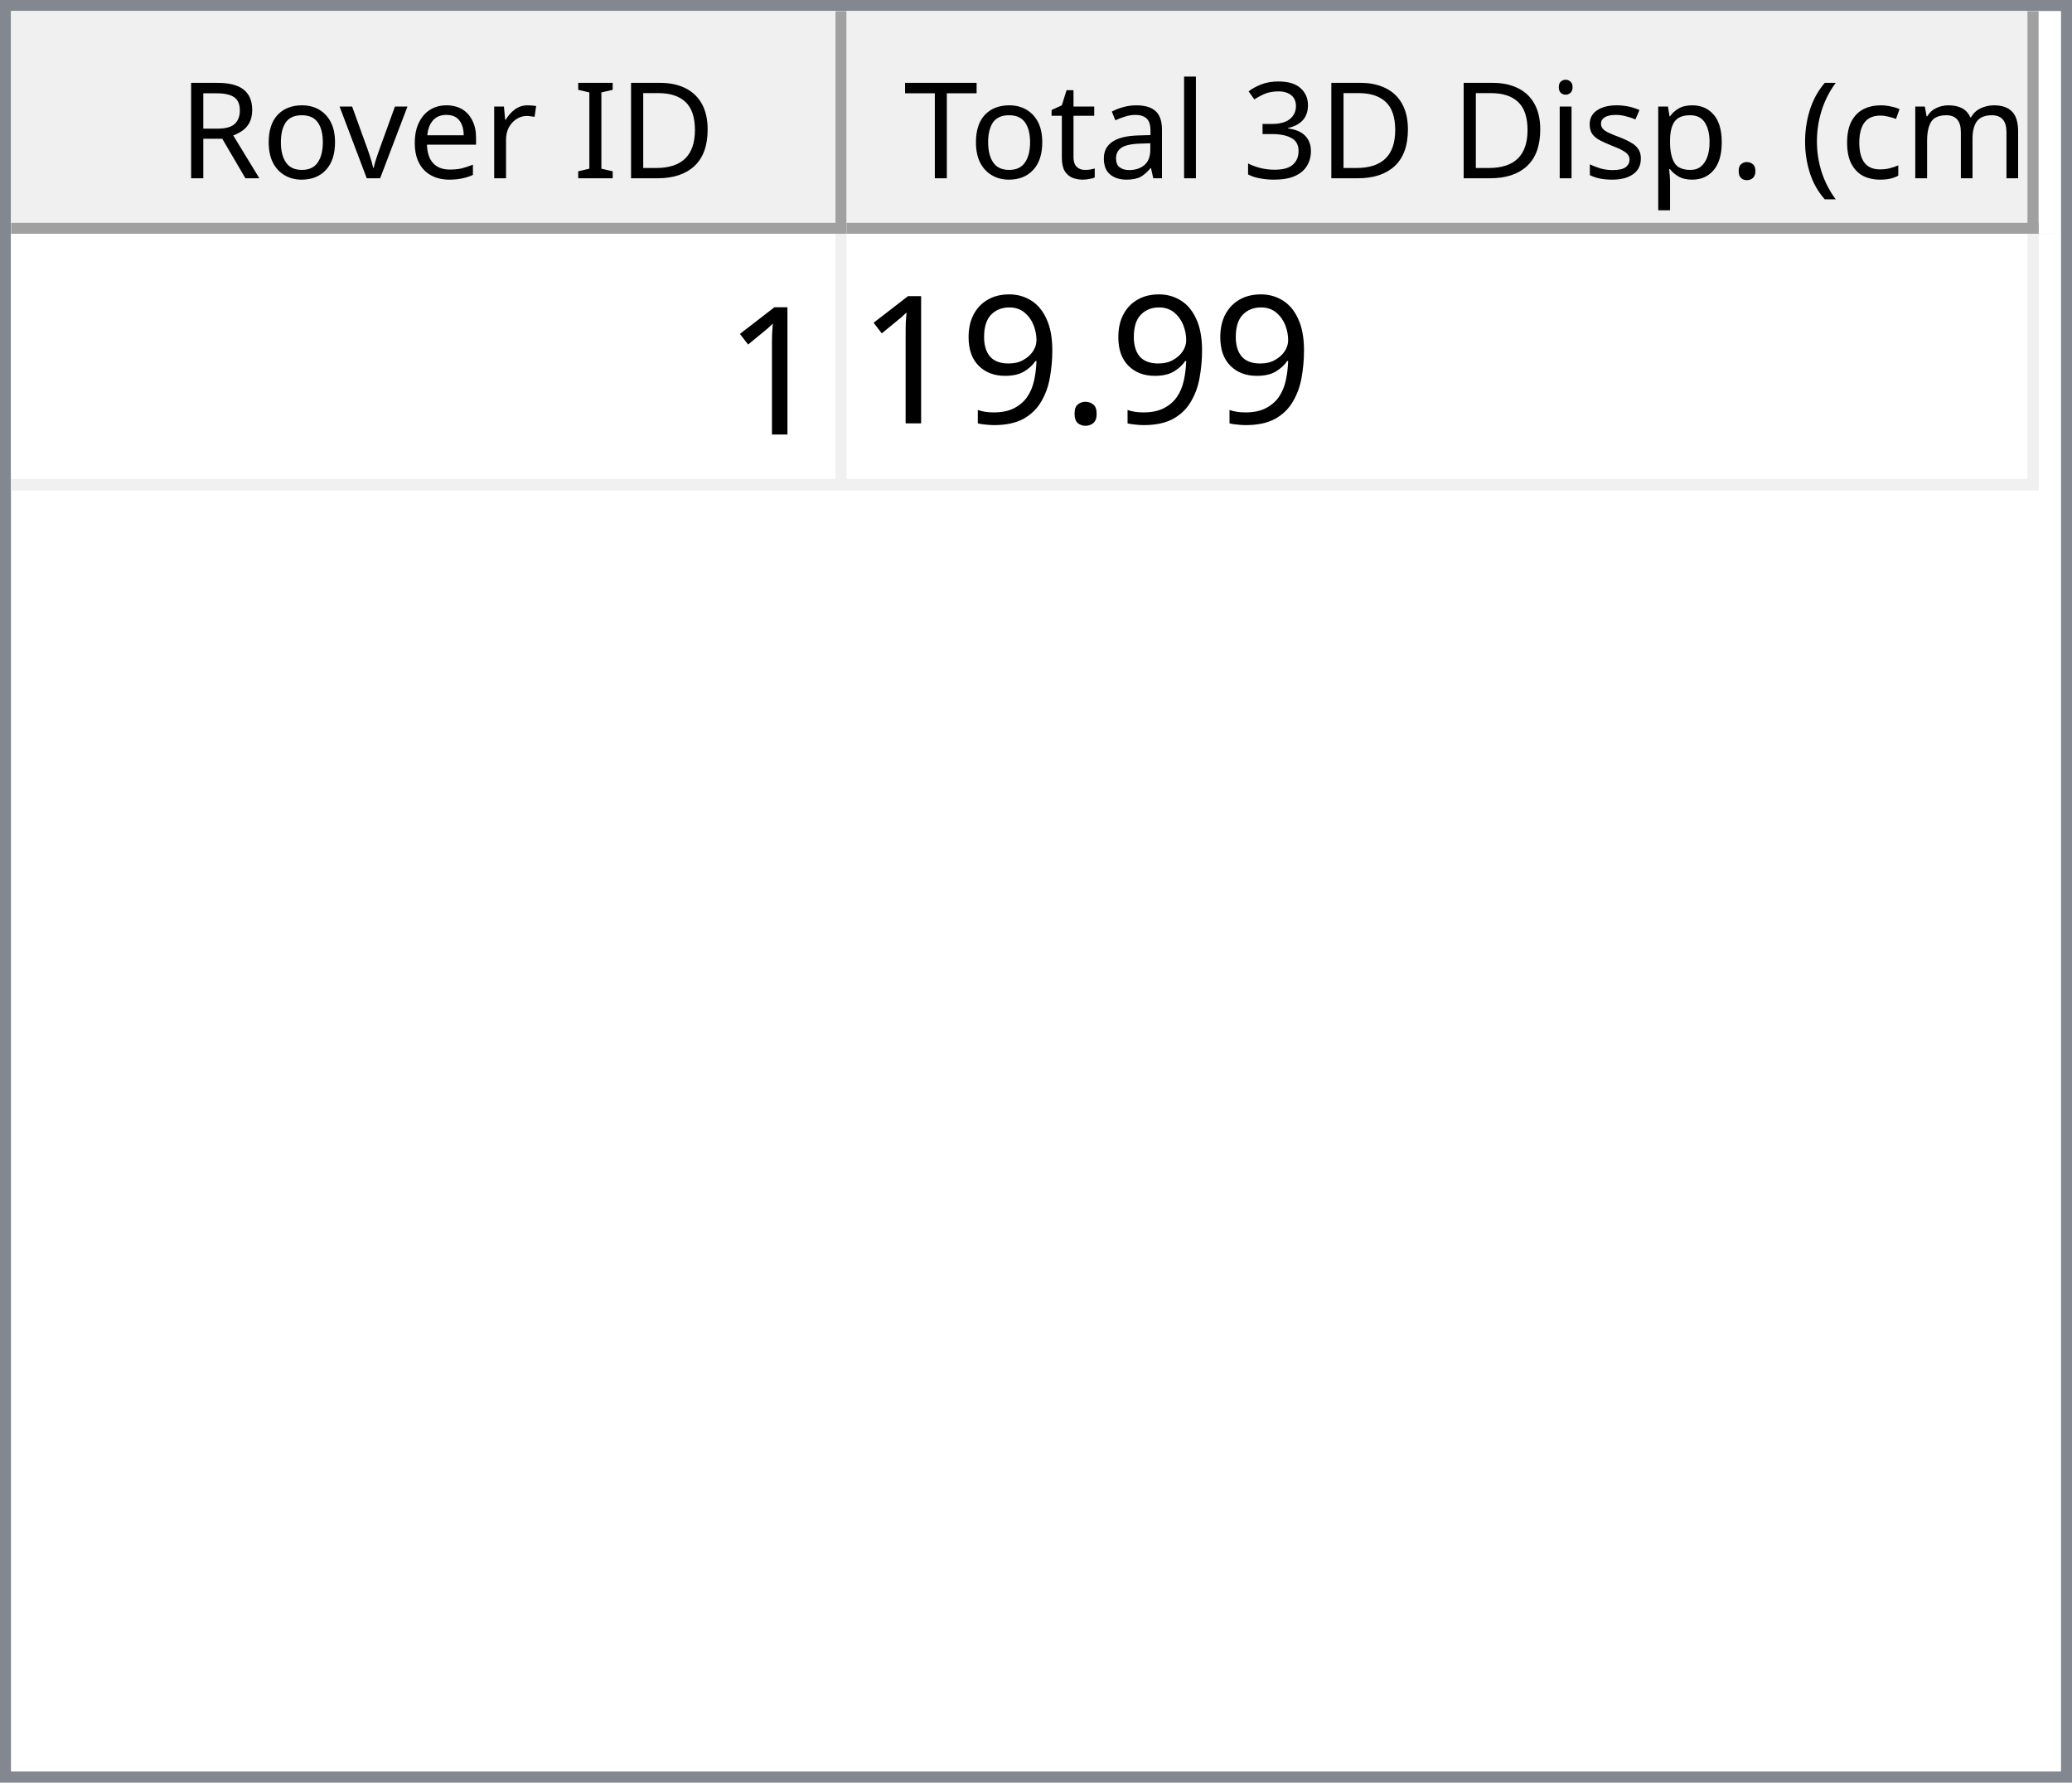
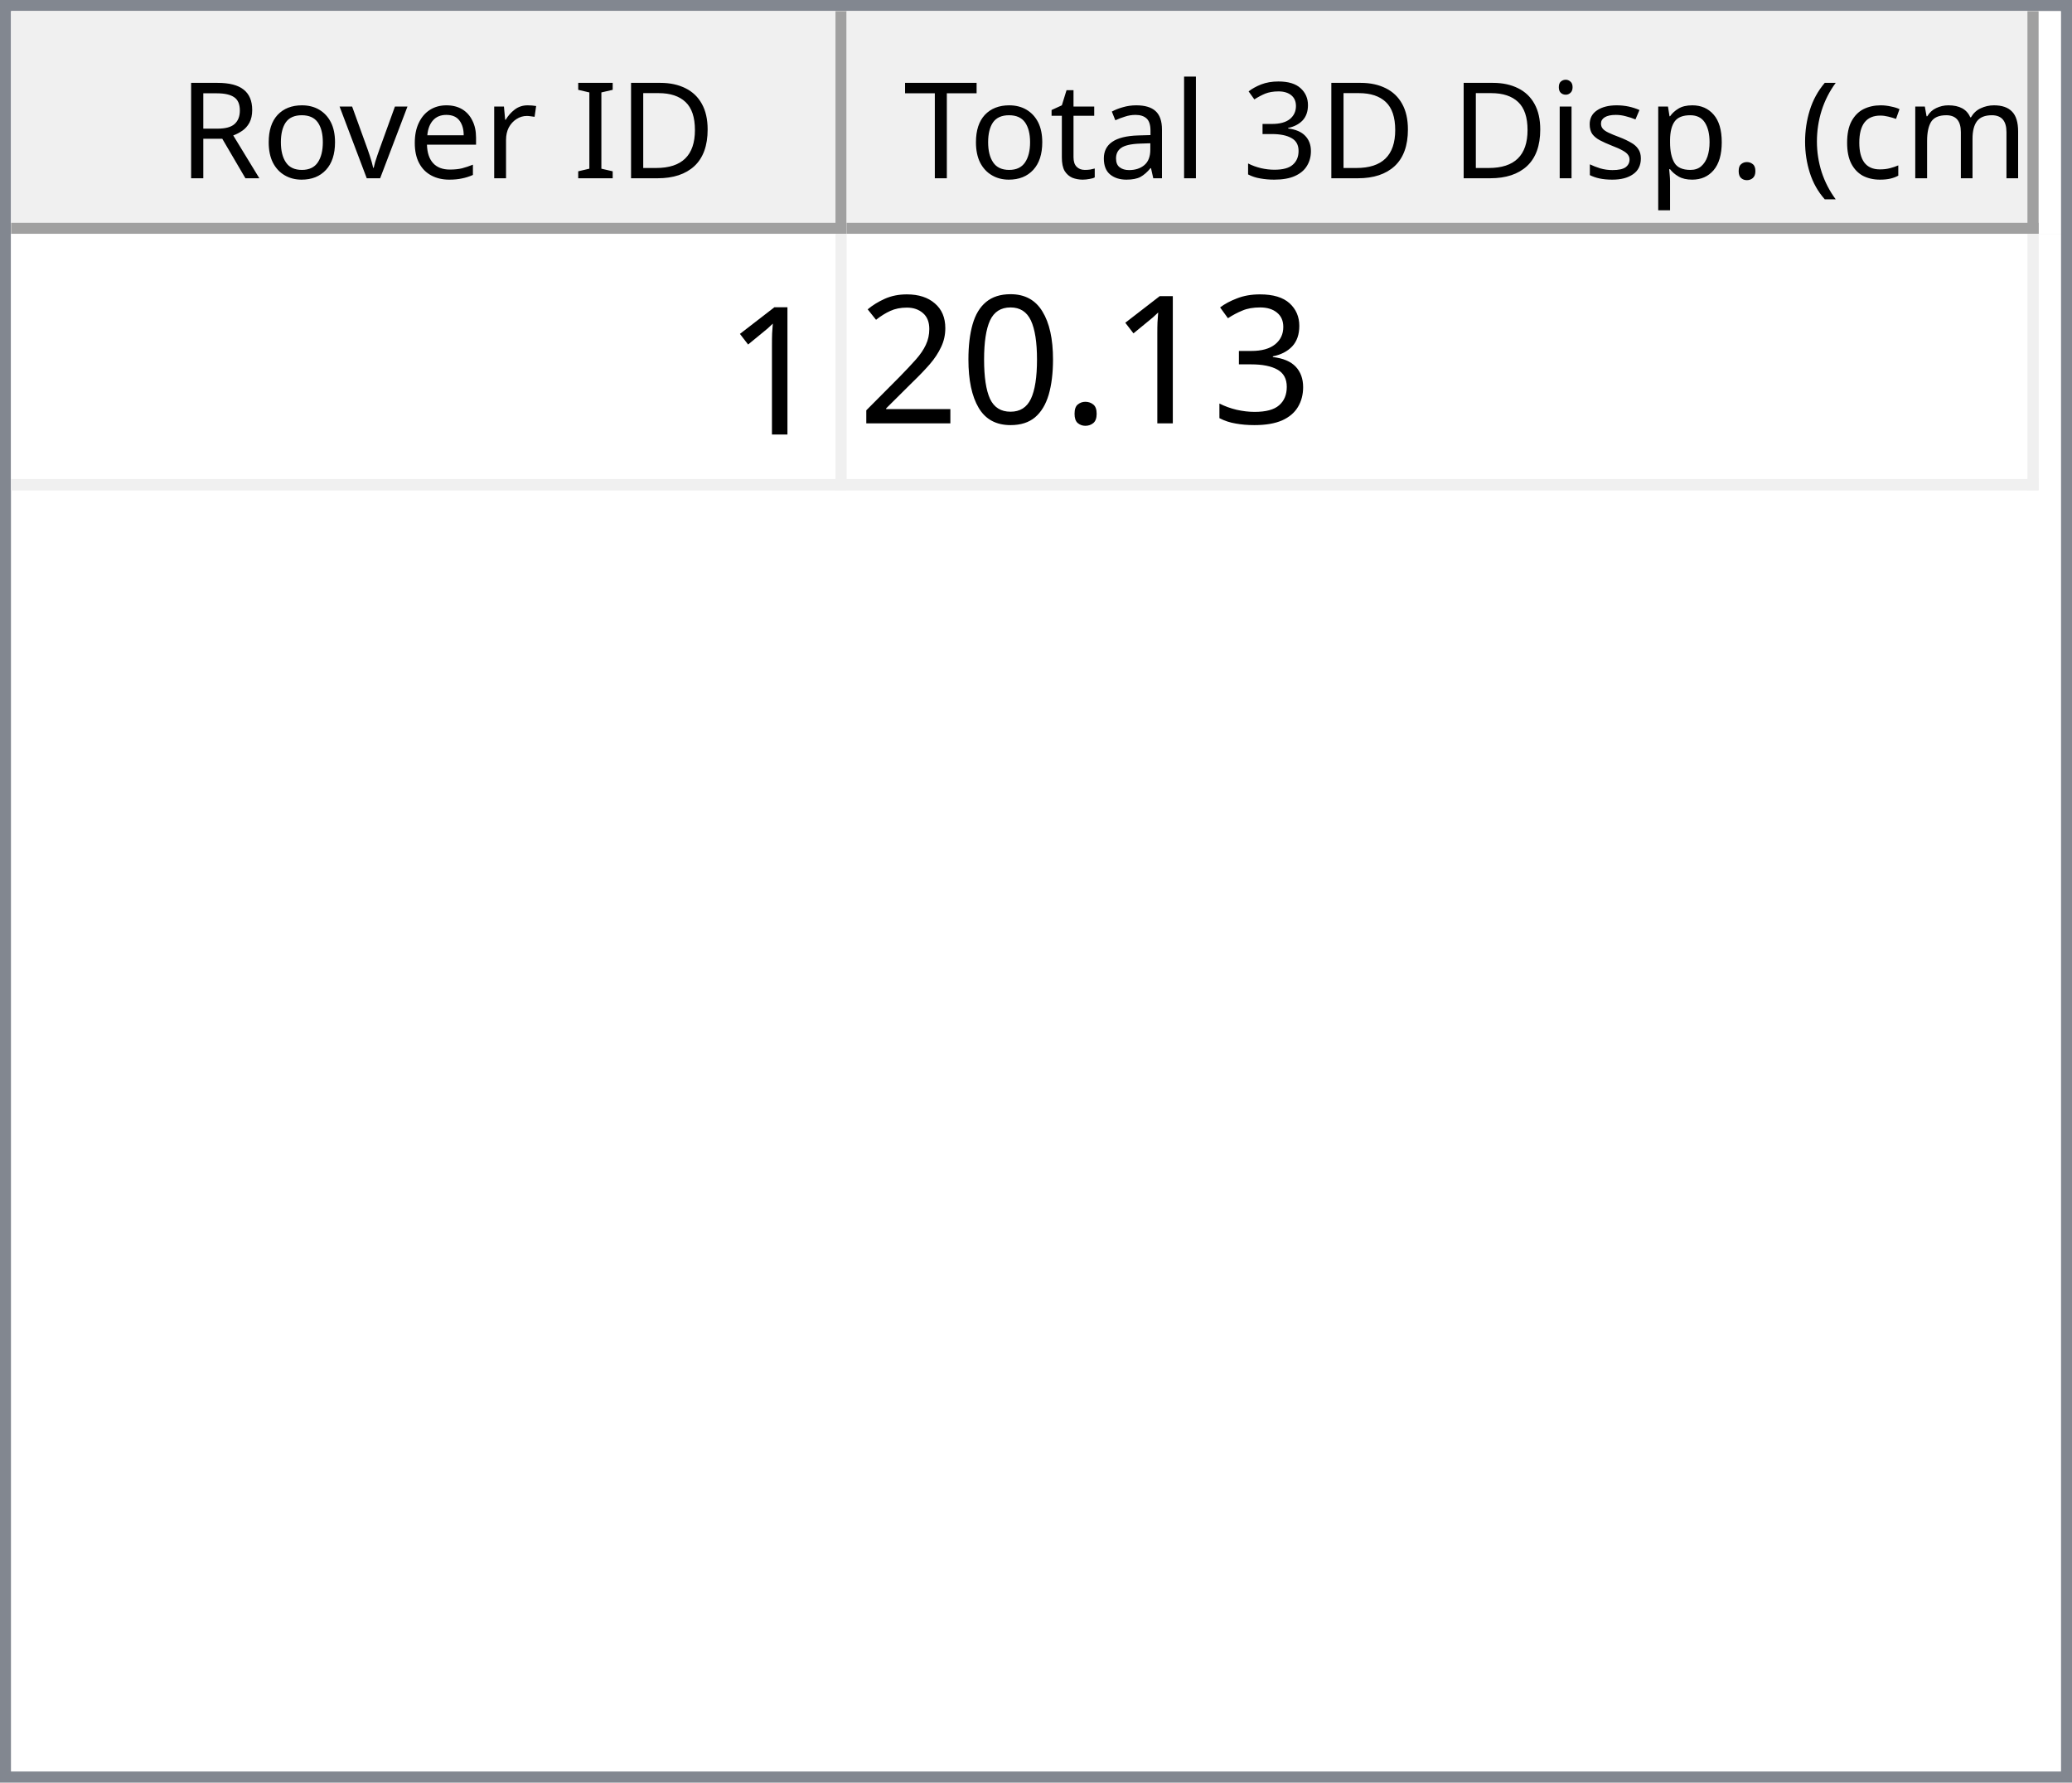
<svg xmlns="http://www.w3.org/2000/svg" style="fill-opacity:1; color-rendering:auto; color-interpolation:auto; text-rendering:auto; stroke:black; stroke-linecap:square; stroke-miterlimit:10; shape-rendering:auto; stroke-opacity:1; fill:black; stroke-dasharray:none; font-weight:normal; stroke-width:1; font-family:'Dialog'; font-style:normal; stroke-linejoin:miter; font-size:12px; stroke-dashoffset:0; image-rendering:auto;" width="186" height="160">
  <defs id="genericDefs" />
  <g>
    <defs id="defs1">
      <clipPath clipPathUnits="userSpaceOnUse" id="clipPath1">
        <path d="M0 0 L186 0 L186 160 L0 160 L0 0 Z" />
      </clipPath>
      <clipPath clipPathUnits="userSpaceOnUse" id="clipPath2">
        <path d="M0 0 L0 160 L186 160 L186 0 Z" />
      </clipPath>
      <clipPath clipPathUnits="userSpaceOnUse" id="clipPath3">
        <path d="M0 0 L0 20 L184 20 L184 0 Z" />
      </clipPath>
      <clipPath clipPathUnits="userSpaceOnUse" id="clipPath4">
        <path d="M0 0 L0 20 L75 20 L75 0 Z" />
      </clipPath>
      <clipPath clipPathUnits="userSpaceOnUse" id="clipPath5">
        <path d="M1 1 L1 19 L74 19 L74 1 Z" />
      </clipPath>
      <clipPath clipPathUnits="userSpaceOnUse" id="clipPath6">
        <path d="M0 0 L0 18 L73 18 L73 0 Z" />
      </clipPath>
      <clipPath clipPathUnits="userSpaceOnUse" id="clipPath7">
        <path d="M-0.5 -0.5 L-0.5 19.5 L74.5 19.5 L74.5 -0.5 Z" />
      </clipPath>
      <clipPath clipPathUnits="userSpaceOnUse" id="clipPath8">
        <path d="M0 0 L0 20 L107 20 L107 0 Z" />
      </clipPath>
      <clipPath clipPathUnits="userSpaceOnUse" id="clipPath9">
        <path d="M1 1 L1 19 L106 19 L106 1 Z" />
      </clipPath>
      <clipPath clipPathUnits="userSpaceOnUse" id="clipPath10">
        <path d="M0 0 L0 18 L105 18 L105 0 Z" />
      </clipPath>
      <clipPath clipPathUnits="userSpaceOnUse" id="clipPath11">
        <path d="M-0.5 -0.5 L-0.5 19.5 L106.5 19.5 L106.5 -0.5 Z" />
      </clipPath>
      <clipPath clipPathUnits="userSpaceOnUse" id="clipPath12">
        <path d="M0 0 L0 138 L184 138 L184 0 Z" />
      </clipPath>
      <clipPath clipPathUnits="userSpaceOnUse" id="clipPath13">
        <path d="M0 0 L0 23 L182 23 L182 0 Z" />
      </clipPath>
      <clipPath clipPathUnits="userSpaceOnUse" id="clipPath14">
        <path d="M-0.5 -0.5 L-0.5 22.5 L181.5 22.5 L181.5 -0.5 Z" />
      </clipPath>
      <clipPath clipPathUnits="userSpaceOnUse" id="clipPath15">
        <path d="M0 0 L0 22 L74 22 L74 0 Z" />
      </clipPath>
      <clipPath clipPathUnits="userSpaceOnUse" id="clipPath16">
        <path d="M0 0 L0 22 L106 22 L106 0 Z" />
      </clipPath>
      <font horiz-adv-x="64.551" id="font1">
        <font-face ascent="107.91" descent="25.098" units-per-em="100" style="font-style:normal; font-family:Segoe UI; font-weight:normal;" />
        <missing-glyph horiz-adv-x="64.551" d="M8.109 0 L8.109 68.266 L56.453 68.266 L56.453 0 L8.109 0 ZM15.328 7.234 L49.219 7.234 L49.219 61.031 L15.328 61.031 L15.328 7.234 Z" />
        <glyph unicode="D" horiz-adv-x="70.117" d="M9.188 0 L9.188 70.016 L28.516 70.016 Q65.531 70.016 65.531 35.891 Q65.531 19.672 55.25 9.836 Q44.969 0 27.734 0 L9.188 0 ZM17.391 62.594 L17.391 7.422 L27.828 7.422 Q41.609 7.422 49.273 14.797 Q56.938 22.172 56.938 35.688 Q56.938 62.594 28.328 62.594 L17.391 62.594 Z" />
        <glyph unicode="I" horiz-adv-x="26.611" d="M17.391 0 L9.188 0 L9.188 70.016 L17.391 70.016 L17.391 0 Z" />
        <glyph unicode=" " horiz-adv-x="27.393" d="" />
        <glyph unicode="r" horiz-adv-x="34.766" d="M34.188 41.891 Q32.078 43.5 28.125 43.5 Q23 43.5 19.555 38.672 Q16.109 33.844 16.109 25.484 L16.109 0 L8.109 0 L8.109 50 L16.109 50 L16.109 39.703 L16.312 39.703 Q18.016 44.969 21.531 47.922 Q25.047 50.875 29.391 50.875 Q32.516 50.875 34.188 50.203 L34.188 41.891 Z" />
        <glyph unicode="e" horiz-adv-x="52.295" d="M48.297 23 L12.984 23 Q13.188 14.656 17.484 10.109 Q21.781 5.562 29.297 5.562 Q37.75 5.562 44.828 11.141 L44.828 3.609 Q38.234 -1.172 27.391 -1.172 Q16.797 -1.172 10.742 5.641 Q4.688 12.453 4.688 24.812 Q4.688 36.469 11.305 43.82 Q17.922 51.172 27.734 51.172 Q37.547 51.172 42.922 44.828 Q48.297 38.484 48.297 27.203 L48.297 23 ZM40.094 29.781 Q40.047 36.719 36.75 40.578 Q33.453 44.438 27.594 44.438 Q21.922 44.438 17.969 40.383 Q14.016 36.328 13.094 29.781 L40.094 29.781 Z" />
        <glyph unicode="v" horiz-adv-x="47.9" d="M47.406 50 L27.484 0 L19.625 0 L0.688 50 L9.469 50 L22.172 13.672 Q23.578 9.672 23.922 6.688 L24.125 6.688 Q24.609 10.453 25.688 13.484 L38.969 50 L47.406 50 Z" />
        <glyph unicode="o" horiz-adv-x="58.594" d="M29 -1.172 Q17.922 -1.172 11.305 5.836 Q4.688 12.844 4.688 24.422 Q4.688 37.016 11.57 44.094 Q18.453 51.172 30.172 51.172 Q41.359 51.172 47.633 44.289 Q53.906 37.406 53.906 25.203 Q53.906 13.234 47.141 6.031 Q40.375 -1.172 29 -1.172 ZM29.594 44.438 Q21.875 44.438 17.383 39.188 Q12.891 33.938 12.891 24.703 Q12.891 15.828 17.43 10.695 Q21.969 5.562 29.594 5.562 Q37.359 5.562 41.531 10.594 Q45.703 15.625 45.703 24.906 Q45.703 34.281 41.531 39.359 Q37.359 44.438 29.594 44.438 Z" />
        <glyph unicode="R" horiz-adv-x="59.814" d="M59.375 0 L49.609 0 L37.891 19.625 Q36.281 22.359 34.766 24.289 Q33.25 26.219 31.664 27.438 Q30.078 28.656 28.25 29.219 Q26.422 29.781 24.125 29.781 L17.391 29.781 L17.391 0 L9.188 0 L9.188 70.016 L30.078 70.016 Q34.672 70.016 38.555 68.867 Q42.438 67.719 45.289 65.375 Q48.141 63.031 49.758 59.547 Q51.375 56.062 51.375 51.375 Q51.375 47.703 50.273 44.656 Q49.172 41.609 47.148 39.211 Q45.125 36.812 42.266 35.133 Q39.406 33.453 35.844 32.516 L35.844 32.328 Q37.594 31.547 38.891 30.547 Q40.188 29.547 41.359 28.18 Q42.531 26.812 43.68 25.078 Q44.828 23.344 46.234 21.047 L59.375 0 ZM17.391 62.594 L17.391 37.203 L28.516 37.203 Q31.594 37.203 34.203 38.133 Q36.812 39.062 38.719 40.797 Q40.625 42.531 41.703 45.047 Q42.781 47.562 42.781 50.688 Q42.781 56.297 39.141 59.445 Q35.5 62.594 28.609 62.594 L17.391 62.594 Z" />
        <glyph unicode=")" horiz-adv-x="30.176" d="M8.297 -15.922 L1.172 -15.922 Q16.406 2.344 16.406 26.812 Q16.406 51.469 1.078 70.016 L8.297 70.016 Q23.531 52.156 23.531 26.703 Q23.531 1.375 8.297 -15.922 Z" />
        <glyph unicode="m" horiz-adv-x="86.133" d="M79.109 0 L71.094 0 L71.094 28.719 Q71.094 37.016 68.531 40.727 Q65.969 44.438 59.906 44.438 Q54.781 44.438 51.195 39.75 Q47.609 35.062 47.609 28.516 L47.609 0 L39.594 0 L39.594 29.688 Q39.594 44.438 28.219 44.438 Q22.953 44.438 19.531 40.016 Q16.109 35.594 16.109 28.516 L16.109 0 L8.109 0 L8.109 50 L16.109 50 L16.109 42.094 L16.312 42.094 Q21.625 51.172 31.844 51.172 Q36.969 51.172 40.773 48.312 Q44.578 45.453 46 40.828 Q51.562 51.172 62.594 51.172 Q79.109 51.172 79.109 30.812 L79.109 0 Z" />
        <glyph unicode="c" horiz-adv-x="46.191" d="M42.188 2.297 Q36.422 -1.172 28.516 -1.172 Q17.828 -1.172 11.258 5.789 Q4.688 12.75 4.688 23.828 Q4.688 36.188 11.766 43.68 Q18.844 51.172 30.672 51.172 Q37.25 51.172 42.281 48.734 L42.281 40.531 Q36.719 44.438 30.375 44.438 Q22.703 44.438 17.797 38.945 Q12.891 33.453 12.891 24.516 Q12.891 15.719 17.508 10.641 Q22.125 5.562 29.891 5.562 Q36.422 5.562 42.188 9.906 L42.188 2.297 Z" />
        <glyph unicode="(" horiz-adv-x="30.176" d="M29.109 -15.922 L21.969 -15.922 Q6.844 1.375 6.844 26.703 Q6.844 52.156 21.969 70.016 L29.203 70.016 Q13.875 51.469 13.875 26.812 Q13.875 2.344 29.109 -15.922 Z" />
        <glyph unicode="." horiz-adv-x="21.68" d="M10.891 -1.078 Q8.641 -1.078 7.055 0.539 Q5.469 2.156 5.469 4.391 Q5.469 6.641 7.055 8.273 Q8.641 9.906 10.891 9.906 Q13.188 9.906 14.797 8.273 Q16.406 6.641 16.406 4.391 Q16.406 2.156 14.797 0.539 Q13.188 -1.078 10.891 -1.078 Z" />
        <glyph unicode="p" horiz-adv-x="58.789" d="M16.312 7.234 L16.109 7.234 L16.109 -23 L8.109 -23 L8.109 50 L16.109 50 L16.109 41.219 L16.312 41.219 Q22.219 51.172 33.594 51.172 Q43.266 51.172 48.688 44.461 Q54.109 37.75 54.109 26.469 Q54.109 13.922 48 6.375 Q41.891 -1.172 31.297 -1.172 Q21.578 -1.172 16.312 7.234 ZM16.109 27.391 L16.109 20.406 Q16.109 14.203 20.141 9.883 Q24.172 5.562 30.375 5.562 Q37.641 5.562 41.773 11.133 Q45.906 16.703 45.906 26.609 Q45.906 34.969 42.047 39.703 Q38.188 44.438 31.594 44.438 Q24.609 44.438 20.359 39.578 Q16.109 34.719 16.109 27.391 Z" />
        <glyph unicode="s" horiz-adv-x="42.432" d="M5.078 1.812 L5.078 10.406 Q11.625 5.562 19.484 5.562 Q30.031 5.562 30.031 12.594 Q30.031 14.594 29.125 15.992 Q28.219 17.391 26.68 18.461 Q25.141 19.531 23.07 20.383 Q21 21.234 18.609 22.172 Q15.281 23.484 12.766 24.828 Q10.25 26.172 8.57 27.859 Q6.891 29.547 6.031 31.695 Q5.172 33.844 5.172 36.719 Q5.172 40.234 6.789 42.945 Q8.406 45.656 11.086 47.484 Q13.766 49.312 17.211 50.242 Q20.656 51.172 24.312 51.172 Q30.812 51.172 35.938 48.922 L35.938 40.828 Q30.422 44.438 23.25 44.438 Q21 44.438 19.195 43.922 Q17.391 43.406 16.094 42.477 Q14.797 41.547 14.086 40.258 Q13.375 38.969 13.375 37.406 Q13.375 35.453 14.086 34.133 Q14.797 32.812 16.164 31.789 Q17.531 30.766 19.484 29.938 Q21.438 29.109 23.922 28.125 Q27.25 26.859 29.883 25.516 Q32.516 24.172 34.375 22.484 Q36.234 20.797 37.234 18.602 Q38.234 16.406 38.234 13.375 Q38.234 9.672 36.602 6.938 Q34.969 4.203 32.234 2.398 Q29.5 0.594 25.93 -0.289 Q22.359 -1.172 18.453 -1.172 Q10.75 -1.172 5.078 1.812 Z" />
        <glyph unicode="i" horiz-adv-x="24.219" d="M12.203 62.703 Q10.062 62.703 8.547 64.164 Q7.031 65.625 7.031 67.875 Q7.031 70.125 8.547 71.609 Q10.062 73.094 12.203 73.094 Q14.406 73.094 15.945 71.609 Q17.484 70.125 17.484 67.875 Q17.484 65.719 15.945 64.211 Q14.406 62.703 12.203 62.703 ZM16.109 0 L8.109 0 L8.109 50 L16.109 50 L16.109 0 Z" />
        <glyph unicode="3" horiz-adv-x="53.906" d="M46.531 19.828 Q46.531 15.094 44.75 11.211 Q42.969 7.328 39.719 4.57 Q36.469 1.812 31.93 0.297 Q27.391 -1.219 21.922 -1.219 Q11.922 -1.219 6 2.594 L6 11.188 Q13.094 5.609 22.219 5.609 Q25.875 5.609 28.828 6.539 Q31.781 7.469 33.906 9.227 Q36.031 10.984 37.18 13.477 Q38.328 15.969 38.328 19.094 Q38.328 32.812 18.797 32.812 L12.984 32.812 L12.984 39.594 L18.5 39.594 Q35.797 39.594 35.797 52.484 Q35.797 64.406 22.609 64.406 Q15.188 64.406 8.688 59.422 L8.688 67.188 Q15.375 71.188 24.609 71.188 Q29 71.188 32.57 69.969 Q36.141 68.75 38.68 66.555 Q41.219 64.359 42.609 61.281 Q44 58.203 44 54.5 Q44 40.672 30.031 36.719 L30.031 36.531 Q33.594 36.141 36.625 34.797 Q39.656 33.453 41.852 31.305 Q44.047 29.156 45.289 26.25 Q46.531 23.344 46.531 19.828 Z" />
        <glyph unicode="l" horiz-adv-x="24.219" d="M16.109 0 L8.109 0 L8.109 74.031 L16.109 74.031 L16.109 0 Z" />
        <glyph unicode="a" horiz-adv-x="50.879" d="M43.891 0 L35.891 0 L35.891 7.812 L35.688 7.812 Q30.469 -1.172 20.312 -1.172 Q12.844 -1.172 8.617 2.781 Q4.391 6.734 4.391 13.281 Q4.391 27.297 20.906 29.594 L35.891 31.688 Q35.891 44.438 25.594 44.438 Q16.547 44.438 9.281 38.281 L9.281 46.484 Q16.656 51.172 26.266 51.172 Q43.891 51.172 43.891 32.516 L43.891 0 ZM35.891 25.297 L23.828 23.641 Q18.266 22.859 15.43 20.875 Q12.594 18.891 12.594 13.875 Q12.594 10.203 15.211 7.883 Q17.828 5.562 22.172 5.562 Q28.125 5.562 32.008 9.742 Q35.891 13.922 35.891 20.312 L35.891 25.297 Z" />
        <glyph unicode="t" horiz-adv-x="33.887" d="M31.297 0.484 Q28.469 -1.078 23.828 -1.078 Q10.688 -1.078 10.688 13.578 L10.688 43.172 L2.094 43.172 L2.094 50 L10.688 50 L10.688 62.203 L18.703 64.797 L18.703 50 L31.297 50 L31.297 43.172 L18.703 43.172 L18.703 14.984 Q18.703 9.969 20.414 7.82 Q22.125 5.672 26.078 5.672 Q29.109 5.672 31.297 7.328 L31.297 0.484 Z" />
        <glyph unicode="T" horiz-adv-x="52.393" d="M50.594 62.594 L30.375 62.594 L30.375 0 L22.172 0 L22.172 62.594 L2 62.594 L2 70.016 L50.594 70.016 L50.594 62.594 Z" />
      </font>
      <font horiz-adv-x="75.0" id="font2">
        <font-face ascent="100.537" descent="21.973" units-per-em="100" style="font-style:normal; font-family:sans-serif; font-weight:normal;" />
        <missing-glyph horiz-adv-x="75.0" d="M12.5 0 L12.5 62.5 L62.5 62.5 L62.5 0 L12.5 0 ZM14.062 1.562 L60.938 1.562 L60.938 60.938 L14.062 60.938 L14.062 1.562 Z" />
        <glyph unicode="1" horiz-adv-x="55.615" d="M37.25 0 L28.469 0 L28.469 56 Q25.297 52.984 20.141 49.953 Q14.984 46.922 10.891 45.406 L10.891 53.906 Q18.266 57.375 23.781 62.305 Q29.297 67.234 31.594 71.875 L37.25 71.875 L37.25 0 Z" />
+         <glyph unicode="3" horiz-adv-x="55.615" d="M4.203 18.891 L12.984 20.062 Q14.5 12.594 18.141 9.297 Q21.781 6 27 6 Q33.203 6 37.477 10.297 Q41.75 14.594 41.75 20.953 Q41.75 27 37.797 30.93 Q33.844 34.859 27.734 34.859 Q25.25 34.859 21.531 33.891 L22.516 41.609 Q23.391 41.5 23.922 41.5 Q29.547 41.5 34.039 44.43 Q38.531 47.359 38.531 53.469 Q38.531 58.297 35.258 61.477 Q31.984 64.656 26.812 64.656 Q21.688 64.656 18.266 61.43 Q14.844 58.203 13.875 51.766 L5.078 53.328 Q6.688 62.156 12.398 67.016 Q18.109 71.875 26.609 71.875 Q32.469 71.875 37.398 69.359 Q42.328 66.844 44.945 62.5 Q47.562 58.156 47.562 53.266 Q47.562 48.641 45.07 44.828 Q42.578 41.016 37.703 38.766 Q44.047 37.312 47.562 32.695 Q51.078 28.078 51.078 21.141 Q51.078 11.766 44.242 5.25 Q37.406 -1.266 26.953 -1.266 Q17.531 -1.266 11.305 4.352 Q5.078 9.969 4.203 18.891 Z" />
        <glyph unicode="." horiz-adv-x="27.783" d="M9.078 0 L9.078 10.016 L19.094 10.016 L19.094 0 L9.078 0 Z" />
-         <glyph unicode="9" horiz-adv-x="55.615" d="M5.469 16.547 L13.922 17.328 Q14.984 11.375 18.016 8.688 Q21.047 6 25.781 6 Q29.828 6 32.883 7.859 Q35.938 9.719 37.891 12.82 Q39.844 15.922 41.164 21.195 Q42.484 26.469 42.484 31.938 Q42.484 32.516 42.438 33.688 Q39.797 29.5 35.234 26.883 Q30.672 24.266 25.344 24.266 Q16.453 24.266 10.305 30.711 Q4.156 37.156 4.156 47.703 Q4.156 58.594 10.578 65.234 Q17 71.875 26.656 71.875 Q33.641 71.875 39.43 68.117 Q45.219 64.359 48.219 57.398 Q51.219 50.438 51.219 37.25 Q51.219 23.531 48.242 15.406 Q45.266 7.281 39.383 3.031 Q33.5 -1.219 25.594 -1.219 Q17.188 -1.219 11.867 3.445 Q6.547 8.109 5.469 16.547 ZM41.453 48.141 Q41.453 55.719 37.43 60.156 Q33.406 64.594 27.734 64.594 Q21.875 64.594 17.531 59.812 Q13.188 55.031 13.188 47.406 Q13.188 40.578 17.312 36.305 Q21.438 32.031 27.484 32.031 Q33.594 32.031 37.523 36.305 Q41.453 40.578 41.453 48.141 Z" />
+         <glyph unicode="0" horiz-adv-x="55.615" d="M4.156 35.297 Q4.156 48 6.766 55.742 Q9.375 63.484 14.523 67.68 Q19.672 71.875 27.484 71.875 Q33.25 71.875 37.594 69.555 Q41.938 67.234 44.773 62.867 Q47.609 58.5 49.219 52.227 Q50.828 45.953 50.828 35.297 Q50.828 22.703 48.242 14.969 Q45.656 7.234 40.508 3.008 Q35.359 -1.219 27.484 -1.219 Q17.141 -1.219 11.234 6.203 Q4.156 15.141 4.156 35.297 ZM13.188 35.297 Q13.188 17.672 17.312 11.836 Q21.438 6 27.484 6 Q33.547 6 37.672 11.859 Q41.797 17.719 41.797 35.297 Q41.797 52.984 37.672 58.789 Q33.547 64.594 27.391 64.594 Q21.344 64.594 17.719 59.469 Q13.188 52.938 13.188 35.297 Z" />
+         <glyph unicode="2" horiz-adv-x="55.615" d="M50.344 8.453 L50.344 0 L3.031 0 Q2.938 3.172 4.047 6.109 Q5.859 10.938 9.836 15.625 Q13.812 20.312 21.344 26.469 Q33.016 36.031 37.117 41.625 Q41.219 47.219 41.219 52.203 Q41.219 57.422 37.477 61.008 Q33.734 64.594 27.734 64.594 Q21.391 64.594 17.578 60.789 Q13.766 56.984 13.719 50.25 L4.688 51.172 Q5.609 61.281 11.664 66.578 Q17.719 71.875 27.938 71.875 Q38.234 71.875 44.242 66.164 Q50.25 60.453 50.25 52 Q50.25 47.703 48.492 43.555 Q46.734 39.406 42.656 34.812 Q38.578 30.219 29.109 22.219 Q21.188 15.578 18.945 13.211 Q16.703 10.844 15.234 8.453 L50.344 8.453 Z" />
      </font>
    </defs>
    <g style="fill:white; stroke:white;">
      <rect x="0" y="0" width="186" style="clip-path:url(#clipPath1); stroke:none;" height="160" />
    </g>
    <g style="fill:white; text-rendering:optimizeSpeed; color-rendering:optimizeSpeed; image-rendering:optimizeSpeed; shape-rendering:crispEdges; stroke:white; color-interpolation:sRGB;">
      <rect x="0" width="186" height="160" y="0" style="stroke:none;" />
      <path style="stroke:none;" d="M0 160 L186 160 L186 0 L0 0 Z" />
    </g>
    <g style="fill:rgb(240,240,240); font-family:'Segoe UI'; stroke:rgb(240,240,240);">
      <rect x="0" y="0" width="186" style="clip-path:url(#clipPath2); stroke:none;" height="160" />
    </g>
    <g style="fill:rgb(130,135,144); font-family:'Segoe UI'; stroke:rgb(130,135,144);">
      <path d="M0 0 L186 0 L186 160 L0 160 L0 0 ZM1 1 L185 1 L185 159 L1 159 L1 1 Z" style="fill-rule:evenodd; clip-path:url(#clipPath2); stroke:none;" />
    </g>
    <g style="fill:white; font-family:'Segoe UI'; stroke:white;" transform="translate(1,1)">
      <rect x="0" y="0" width="184" style="clip-path:url(#clipPath3); stroke:none;" height="20" />
    </g>
    <g style="fill:rgb(240,240,240); font-family:'Segoe UI'; stroke:rgb(240,240,240);" transform="translate(1,1)">
      <rect x="0" y="0" width="75" style="clip-path:url(#clipPath4); stroke:none;" height="20" />
    </g>
    <g style="font-family:'Segoe UI';" transform="translate(2,2)">
      <text x="14" xml:space="preserve" y="14" style="clip-path:url(#clipPath6); stroke:none;">Rover ID</text>
    </g>
    <g style="fill:rgb(160,160,160); font-family:'Segoe UI'; stroke:rgb(160,160,160); stroke-linejoin:bevel;" transform="translate(1.5,1.5)">
      <line x1="74" x2="74" y1="0" style="fill:none; clip-path:url(#clipPath7);" y2="19" />
    </g>
    <g style="fill:rgb(160,160,160); font-family:'Segoe UI'; stroke:rgb(160,160,160); stroke-linejoin:bevel;" transform="matrix(1,0,0,1,1,1) translate(0.5,0.5)">
      <line x1="0" x2="74" y1="19" style="fill:none; clip-path:url(#clipPath7);" y2="19" />
    </g>
    <g style="fill:rgb(240,240,240); font-family:'Segoe UI'; stroke:rgb(240,240,240);" transform="translate(76,1)">
      <rect x="0" y="0" width="107" style="clip-path:url(#clipPath8); stroke:none;" height="20" />
    </g>
    <g style="font-family:'Segoe UI';" transform="translate(77,2)">
      <text x="1" xml:space="preserve" y="14" style="clip-path:url(#clipPath10); stroke:none;"> Total 3D Disp. (cm)</text>
    </g>
    <g style="fill:rgb(160,160,160); font-family:'Segoe UI'; stroke:rgb(160,160,160); stroke-linejoin:bevel;" transform="translate(76.5,1.5)">
      <line x1="106" x2="106" y1="0" style="fill:none; clip-path:url(#clipPath11);" y2="19" />
    </g>
    <g style="fill:rgb(160,160,160); font-family:'Segoe UI'; stroke:rgb(160,160,160); stroke-linejoin:bevel;" transform="matrix(1,0,0,1,76,1) translate(0.5,0.5)">
      <line x1="0" x2="106" y1="19" style="fill:none; clip-path:url(#clipPath11);" y2="19" />
    </g>
    <g style="fill:white; font-family:'Segoe UI'; stroke:white;" transform="translate(1,21)">
      <rect x="0" y="0" width="184" style="clip-path:url(#clipPath12); stroke:none;" height="138" />
    </g>
    <g style="fill:rgb(240,240,240); font-size:16px; font-family:sans-serif; stroke:rgb(240,240,240);" transform="translate(1,21)">
      <rect x="0" y="0" width="182" style="clip-path:url(#clipPath13); stroke:none;" height="23" />
      <line transform="translate(0.5,0.5)" x1="0" x2="181" y1="22" style="clip-path:url(#clipPath14); fill:none; stroke-linejoin:bevel;" y2="22" />
    </g>
    <g transform="matrix(1,0,0,1,1,21) translate(0.5,0.5)" style="fill:rgb(240,240,240); font-size:16px; font-family:sans-serif; stroke:rgb(240,240,240); stroke-linejoin:bevel;">
      <line x1="74" x2="74" y1="0" style="fill:none; clip-path:url(#clipPath14);" y2="22" />
    </g>
    <g transform="matrix(1,0,0,1,1,21) translate(0.5,0.5)" style="fill:rgb(240,240,240); font-size:16px; font-family:sans-serif; stroke:rgb(240,240,240); stroke-linejoin:bevel;">
      <line x1="181" x2="181" y1="0" style="fill:none; clip-path:url(#clipPath14);" y2="22" />
    </g>
    <g style="fill:white; font-size:16px; font-family:sans-serif; stroke:white;" transform="matrix(1,0,0,1,1,21)">
      <rect x="0" y="0" width="74" style="clip-path:url(#clipPath15); stroke:none;" height="22" />
      <text x="64" y="18" style="fill:black; clip-path:url(#clipPath15); stroke:none;" xml:space="preserve">1</text>
    </g>
    <g style="fill:white; font-size:16px; font-family:sans-serif; stroke:white;" transform="matrix(1,0,0,1,1,21) translate(75,0)">
      <rect x="0" y="0" width="106" style="clip-path:url(#clipPath16); stroke:none;" height="22" />
-       <text x="1" y="17" style="fill:black; clip-path:url(#clipPath16); stroke:none;" xml:space="preserve">19.99</text>
+       <text x="1" y="17" style="fill:black; clip-path:url(#clipPath16); stroke:none;" xml:space="preserve">20.13</text>
    </g>
  </g>
</svg>
